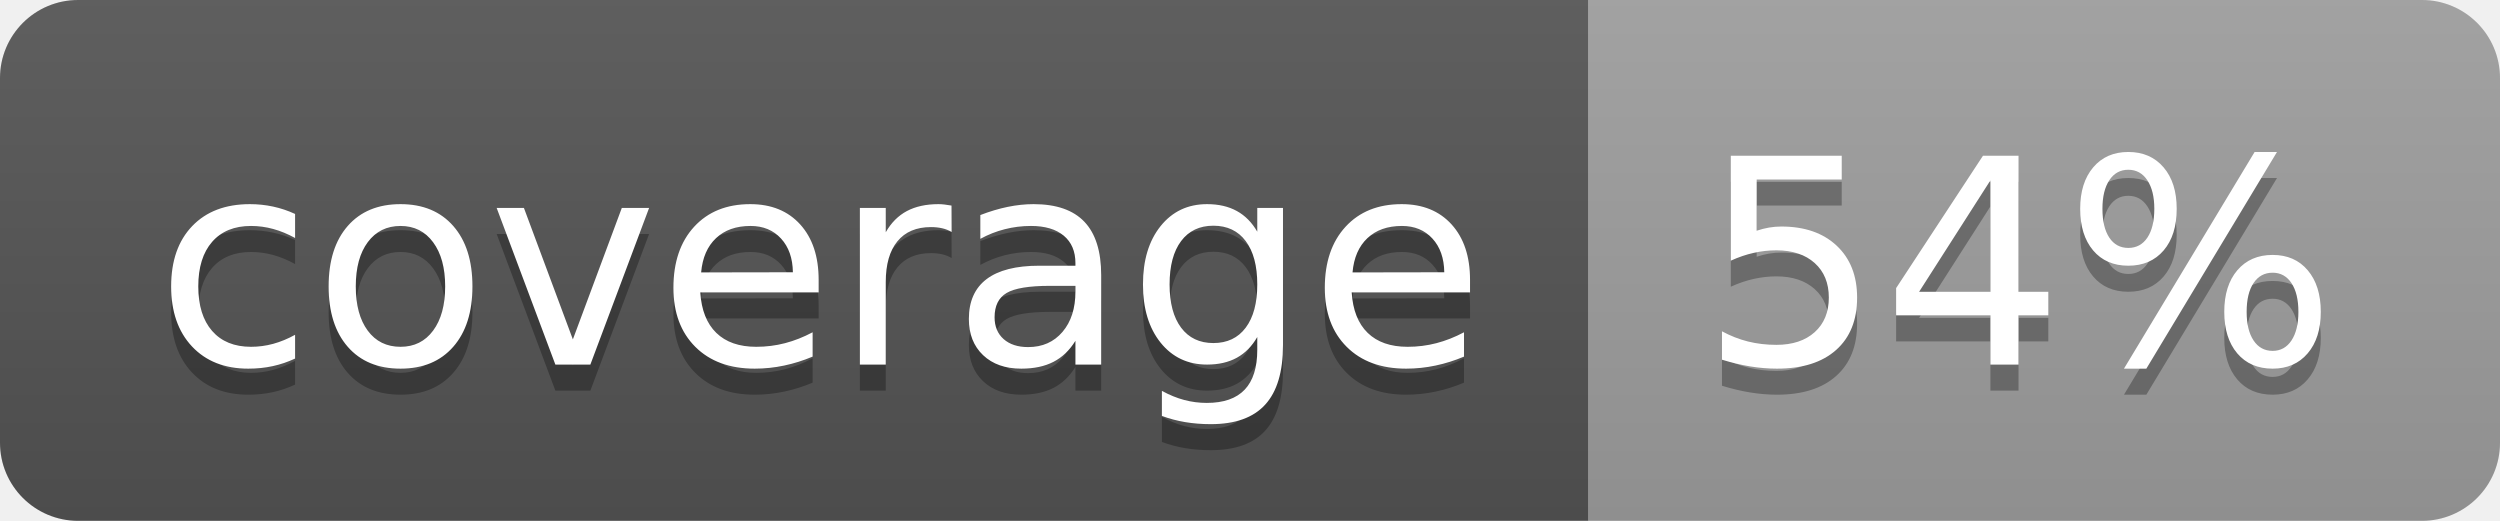
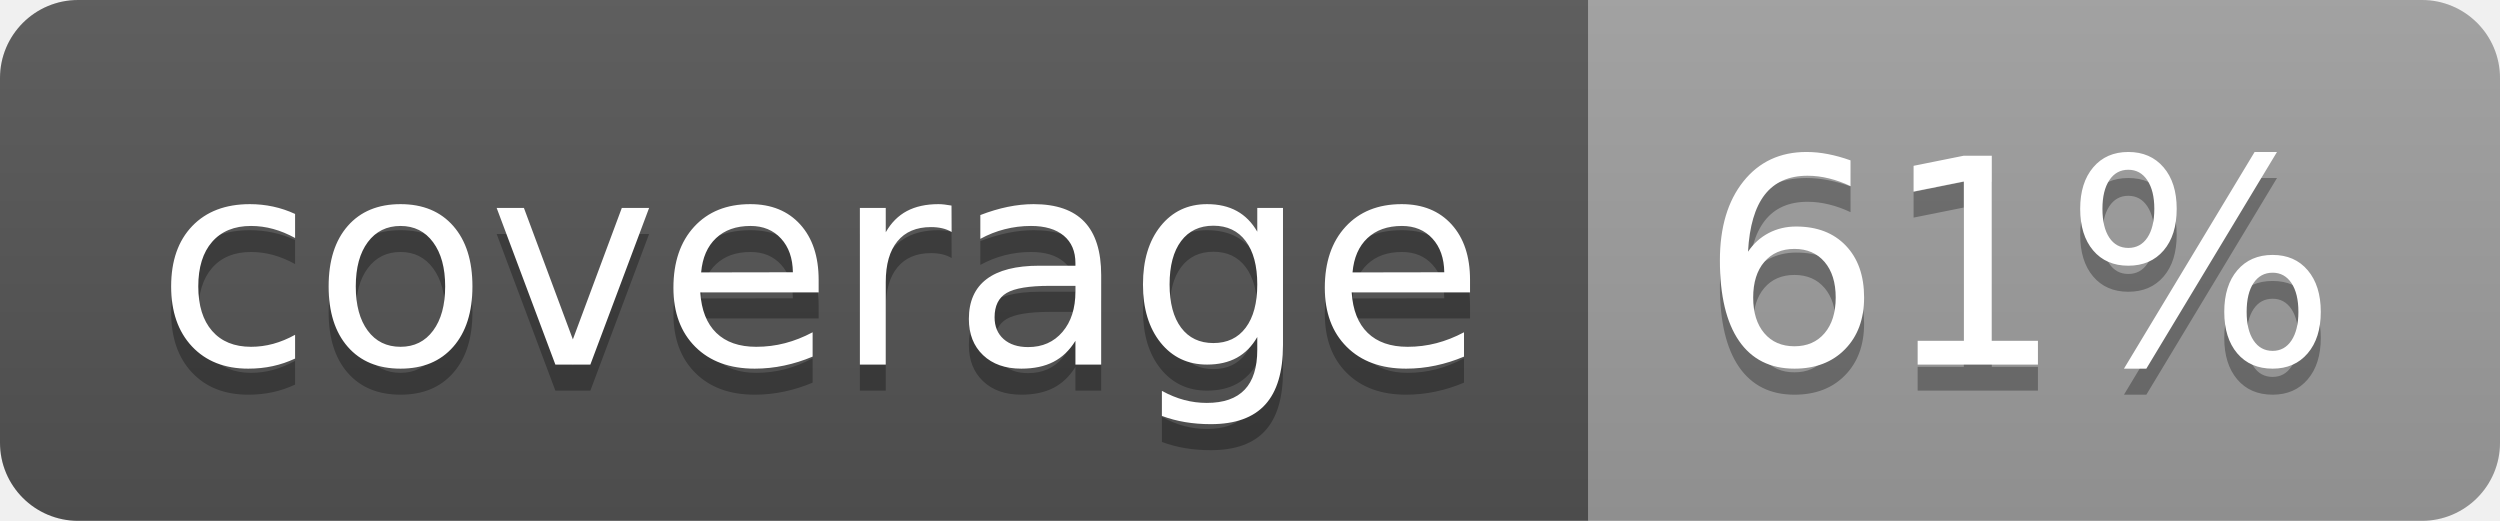
<svg xmlns="http://www.w3.org/2000/svg" width="96" height="20">
  <linearGradient id="b" x2="0" y2="100%">
    <stop offset="0" stop-color="#bbb" stop-opacity=".1" />
    <stop offset="1" stop-opacity=".1" />
  </linearGradient>
  <clipPath id="a">
    <rect width="96" height="20" rx="3" fill="#fff" />
  </clipPath>
  <g clip-path="url(#a)">
    <path fill="#555" d="M0 0h61v20H0z" />
    <path fill="#9F9F9F" d="M61 0h35v20H61z" />
    <path fill="url(#b)" d="M0 0h96v20H0z" />
  </g>
  <g fill="#fff" text-anchor="middle" font-family="DejaVu Sans,Verdana,Geneva,sans-serif" font-size="110">
    <text x="315" y="150" fill="#010101" fill-opacity=".3" transform="scale(.1)" textLength="510">coverage</text>
    <text x="315" y="140" transform="scale(.1)" textLength="510">coverage</text>
-     <text x="775" y="150" fill="#010101" fill-opacity=".3" transform="scale(.1)" textLength="250">54%</text>
-     <text x="775" y="140" transform="scale(.1)" textLength="250">54%</text>
+     <text x="775" y="150" fill="#010101" fill-opacity=".3" transform="scale(.1)" textLength="250">61%</text>
+     <text x="775" y="140" transform="scale(.1)" textLength="250">61%</text>
  </g>
</svg>
